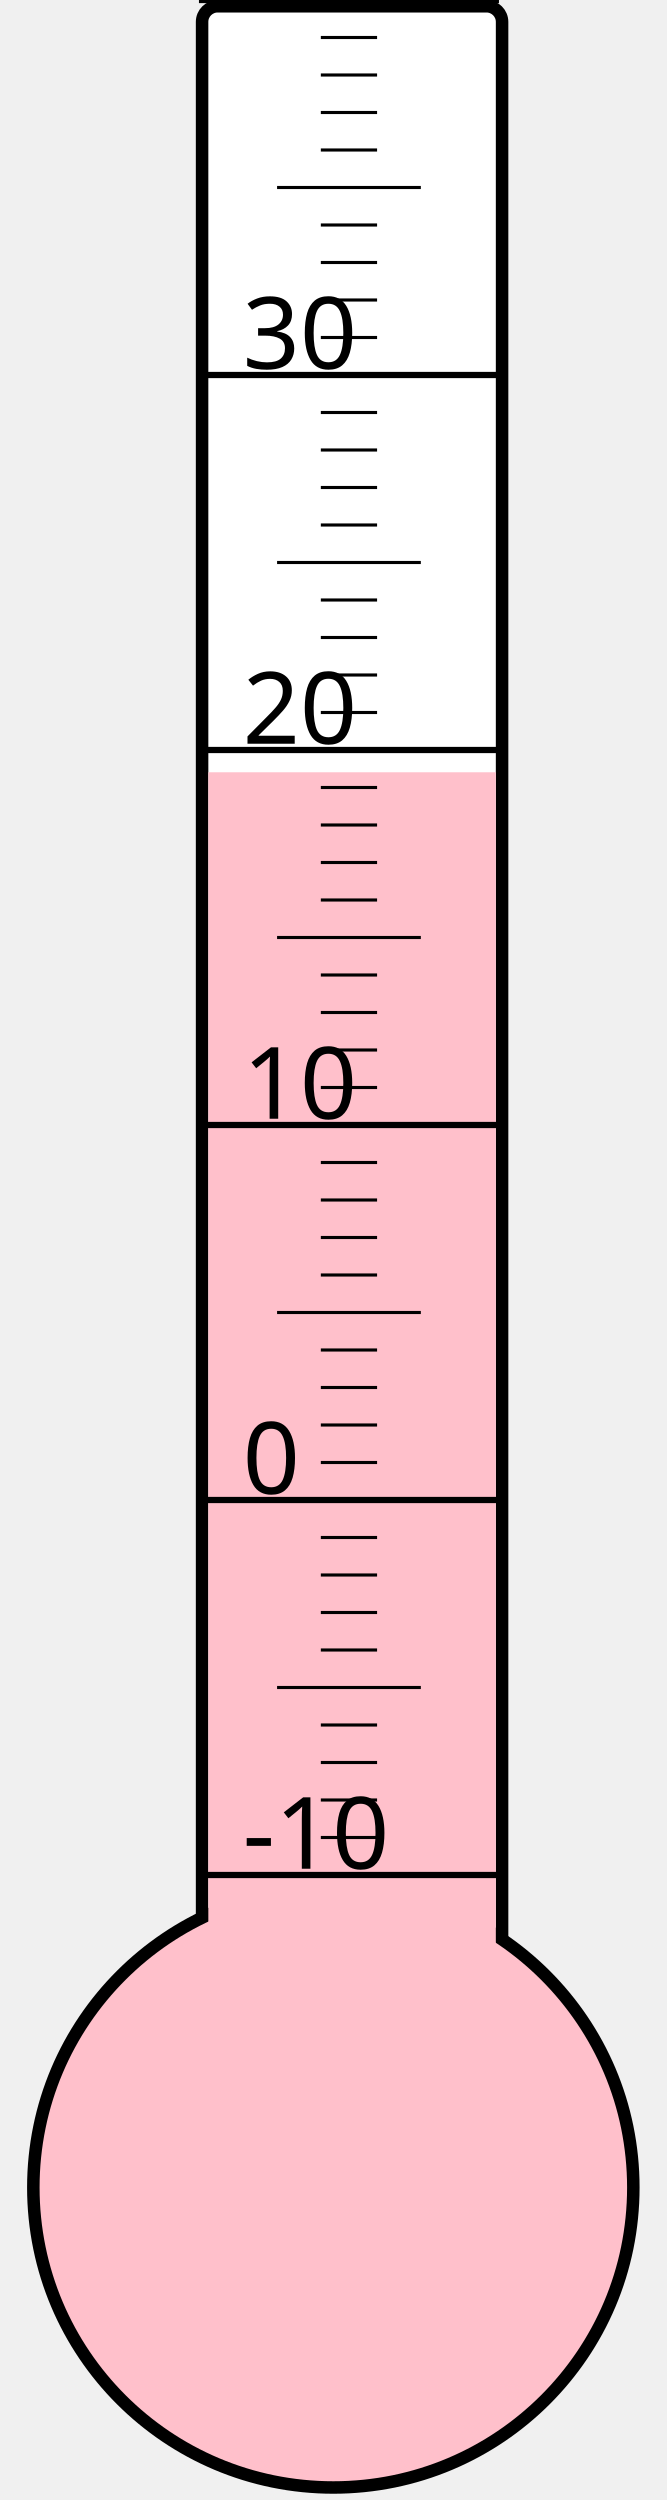
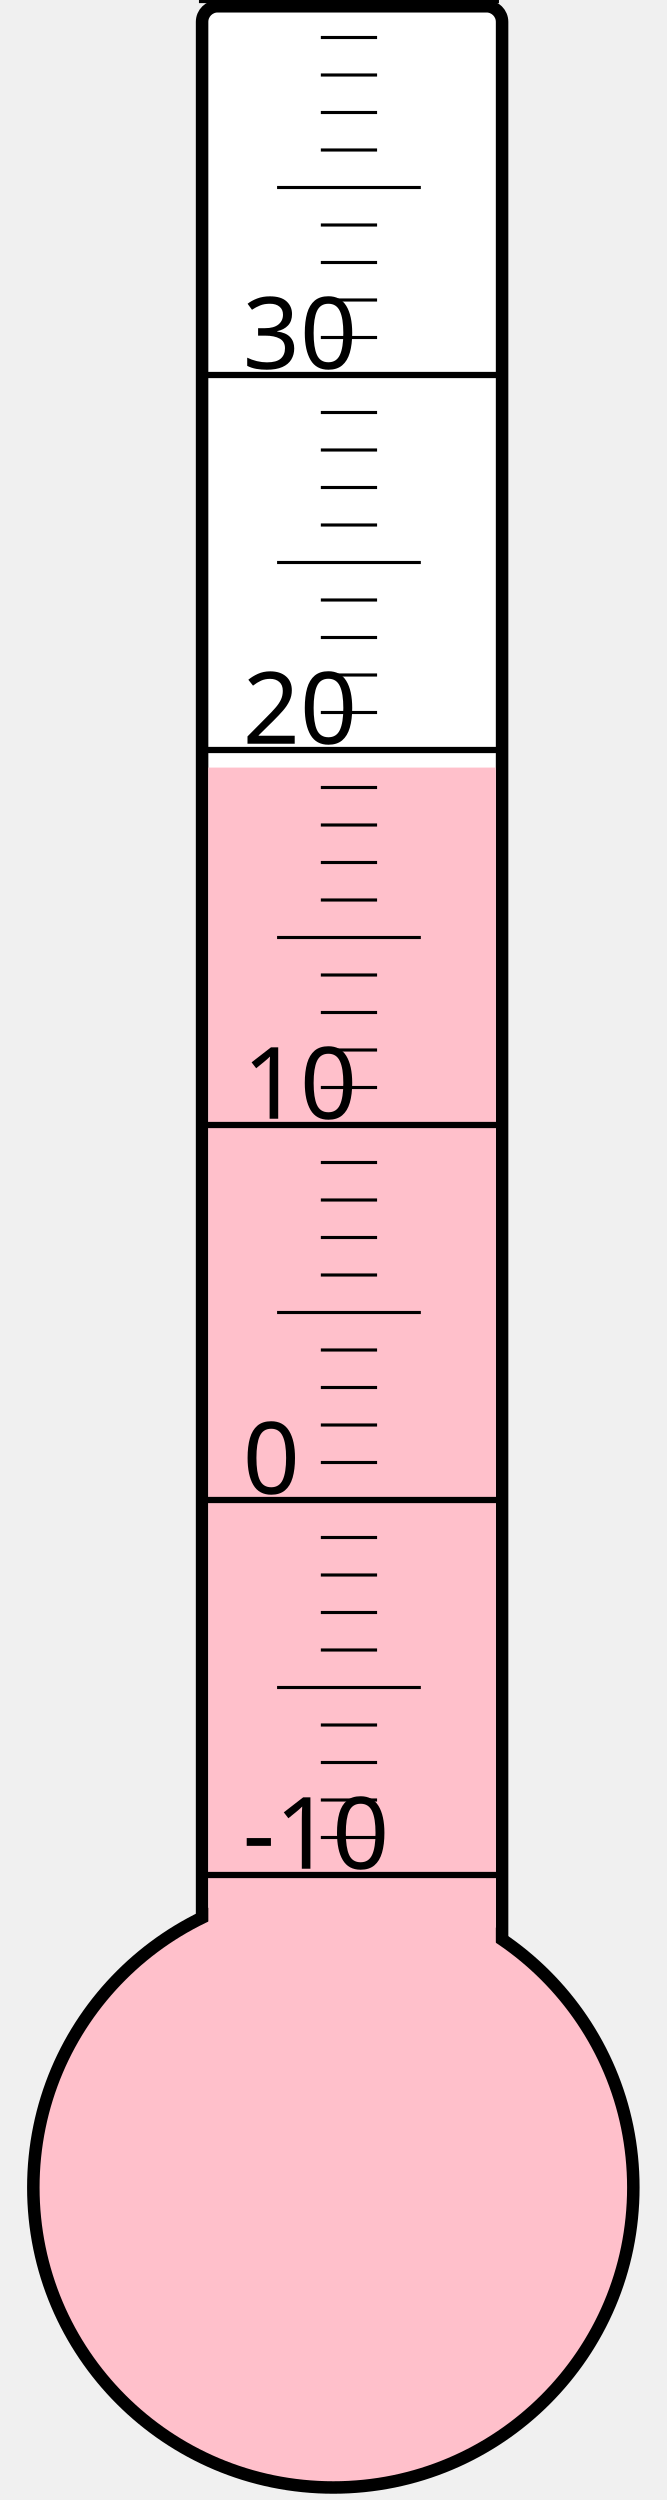
<svg xmlns="http://www.w3.org/2000/svg" width="40px" height="150px" viewBox="0 0 200 800">
  <rect width="200" height="800" x="0" y="0" style="fill: #ffffeb; fill-opacity: 0;" />
  <rect width="96" height="680" x="58" y="2" rx="5" ry="5" style="fill: white; fill-opacity: 1; stroke: black; stroke-width: 4;" />
  <circle cx="100" cy="700" r="96" style="fill: pink; stroke: black; stroke-width: 4;" />
-   <rect width="92" height="452.875" x="60" y="247.125" style="fill: pink; fill-opacity: 1; stroke-width: 0;" />
+   <rect width="92" height="454.375" x="60" y="245.625" style="fill: pink; fill-opacity: 1; stroke-width: 0;" />
  <text x="71" y="598" style="font-family: sans-serif; font-size: 24pt;">-10</text>
  <text x="71" y="478" style="font-family: sans-serif; font-size: 24pt;">0</text>
  <text x="71" y="358" style="font-family: sans-serif; font-size: 24pt;">10</text>
  <text x="71" y="238" style="font-family: sans-serif; font-size: 24pt;">20</text>
  <text x="71" y="118" style="font-family: sans-serif; font-size: 24pt;">30</text>
  <g style="stroke: black;">
    <line x1="57" y1="600" x2="153" y2="600" style="stroke-width: 2;" />
    <line x1="96" y1="588" x2="114" y2="588" style="stroke-width: 1;" />
    <line x1="96" y1="576" x2="114" y2="576" style="stroke-width: 1;" />
    <line x1="96" y1="564" x2="114" y2="564" style="stroke-width: 1;" />
    <line x1="96" y1="552" x2="114" y2="552" style="stroke-width: 1;" />
    <line x1="82" y1="540" x2="128" y2="540" style="stroke-width: 1;" />
    <line x1="96" y1="528" x2="114" y2="528" style="stroke-width: 1;" />
    <line x1="96" y1="516" x2="114" y2="516" style="stroke-width: 1;" />
    <line x1="96" y1="504" x2="114" y2="504" style="stroke-width: 1;" />
    <line x1="96" y1="492" x2="114" y2="492" style="stroke-width: 1;" />
    <line x1="57" y1="480" x2="153" y2="480" style="stroke-width: 2;" />
    <line x1="96" y1="468" x2="114" y2="468" style="stroke-width: 1;" />
    <line x1="96" y1="456" x2="114" y2="456" style="stroke-width: 1;" />
    <line x1="96" y1="444" x2="114" y2="444" style="stroke-width: 1;" />
    <line x1="96" y1="432" x2="114" y2="432" style="stroke-width: 1;" />
    <line x1="82" y1="420" x2="128" y2="420" style="stroke-width: 1;" />
    <line x1="96" y1="408" x2="114" y2="408" style="stroke-width: 1;" />
    <line x1="96" y1="396" x2="114" y2="396" style="stroke-width: 1;" />
    <line x1="96" y1="384" x2="114" y2="384" style="stroke-width: 1;" />
    <line x1="96" y1="372" x2="114" y2="372" style="stroke-width: 1;" />
    <line x1="57" y1="360" x2="153" y2="360" style="stroke-width: 2;" />
    <line x1="96" y1="348" x2="114" y2="348" style="stroke-width: 1;" />
    <line x1="96" y1="336" x2="114" y2="336" style="stroke-width: 1;" />
    <line x1="96" y1="324" x2="114" y2="324" style="stroke-width: 1;" />
    <line x1="96" y1="312" x2="114" y2="312" style="stroke-width: 1;" />
    <line x1="82" y1="300" x2="128" y2="300" style="stroke-width: 1;" />
    <line x1="96" y1="288" x2="114" y2="288" style="stroke-width: 1;" />
    <line x1="96" y1="276" x2="114" y2="276" style="stroke-width: 1;" />
    <line x1="96" y1="264" x2="114" y2="264" style="stroke-width: 1;" />
    <line x1="96" y1="252" x2="114" y2="252" style="stroke-width: 1;" />
    <line x1="57" y1="240" x2="153" y2="240" style="stroke-width: 2;" />
    <line x1="96" y1="228" x2="114" y2="228" style="stroke-width: 1;" />
    <line x1="96" y1="216" x2="114" y2="216" style="stroke-width: 1;" />
    <line x1="96" y1="204" x2="114" y2="204" style="stroke-width: 1;" />
    <line x1="96" y1="192" x2="114" y2="192" style="stroke-width: 1;" />
    <line x1="82" y1="180" x2="128" y2="180" style="stroke-width: 1;" />
    <line x1="96" y1="168" x2="114" y2="168" style="stroke-width: 1;" />
    <line x1="96" y1="156" x2="114" y2="156" style="stroke-width: 1;" />
    <line x1="96" y1="144" x2="114" y2="144" style="stroke-width: 1;" />
    <line x1="96" y1="132" x2="114" y2="132" style="stroke-width: 1;" />
    <line x1="57" y1="120" x2="153" y2="120" style="stroke-width: 2;" />
    <line x1="96" y1="108" x2="114" y2="108" style="stroke-width: 1;" />
    <line x1="96" y1="96" x2="114" y2="96" style="stroke-width: 1;" />
    <line x1="96" y1="84" x2="114" y2="84" style="stroke-width: 1;" />
    <line x1="96" y1="72" x2="114" y2="72" style="stroke-width: 1;" />
    <line x1="82" y1="60" x2="128" y2="60" style="stroke-width: 1;" />
    <line x1="96" y1="48" x2="114" y2="48" style="stroke-width: 1;" />
    <line x1="96" y1="36" x2="114" y2="36" style="stroke-width: 1;" />
    <line x1="96" y1="24" x2="114" y2="24" style="stroke-width: 1;" />
    <line x1="96" y1="12" x2="114" y2="12" style="stroke-width: 1;" />
    <line x1="57" y1="0" x2="153" y2="0" style="stroke-width: 2;" />
  </g>
</svg>
